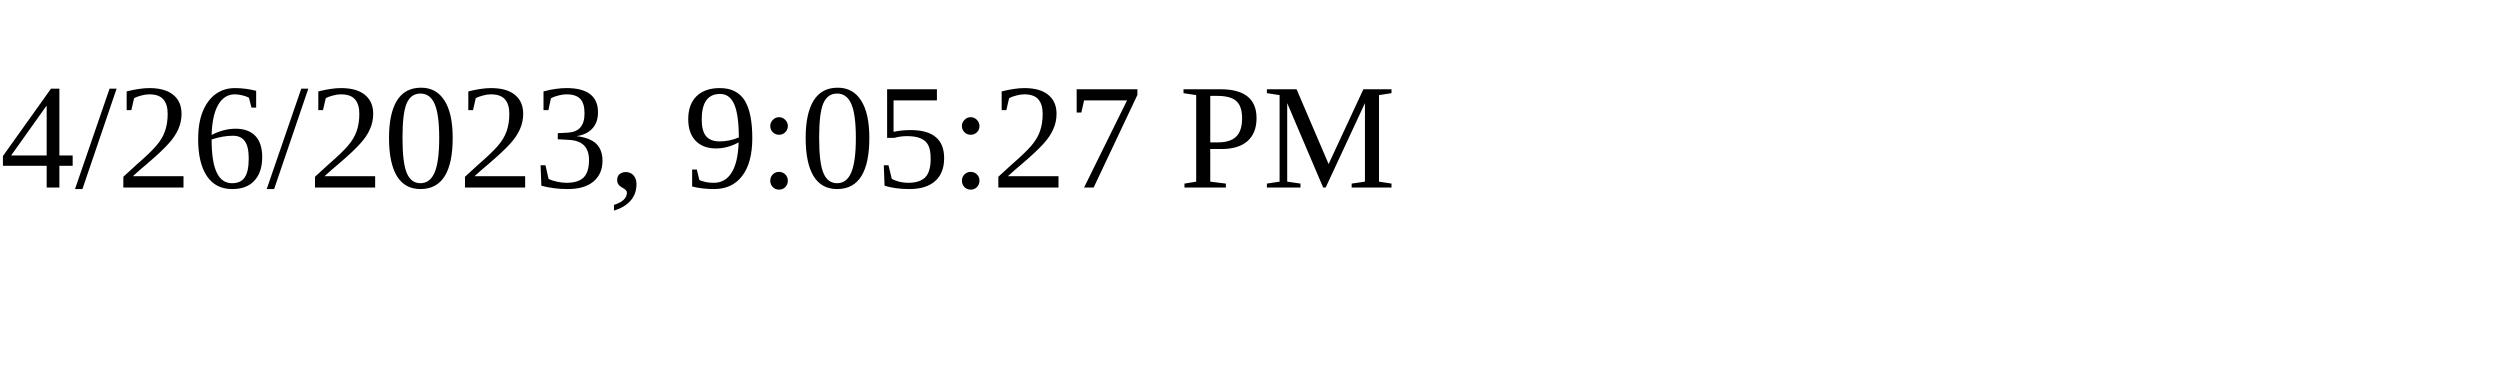
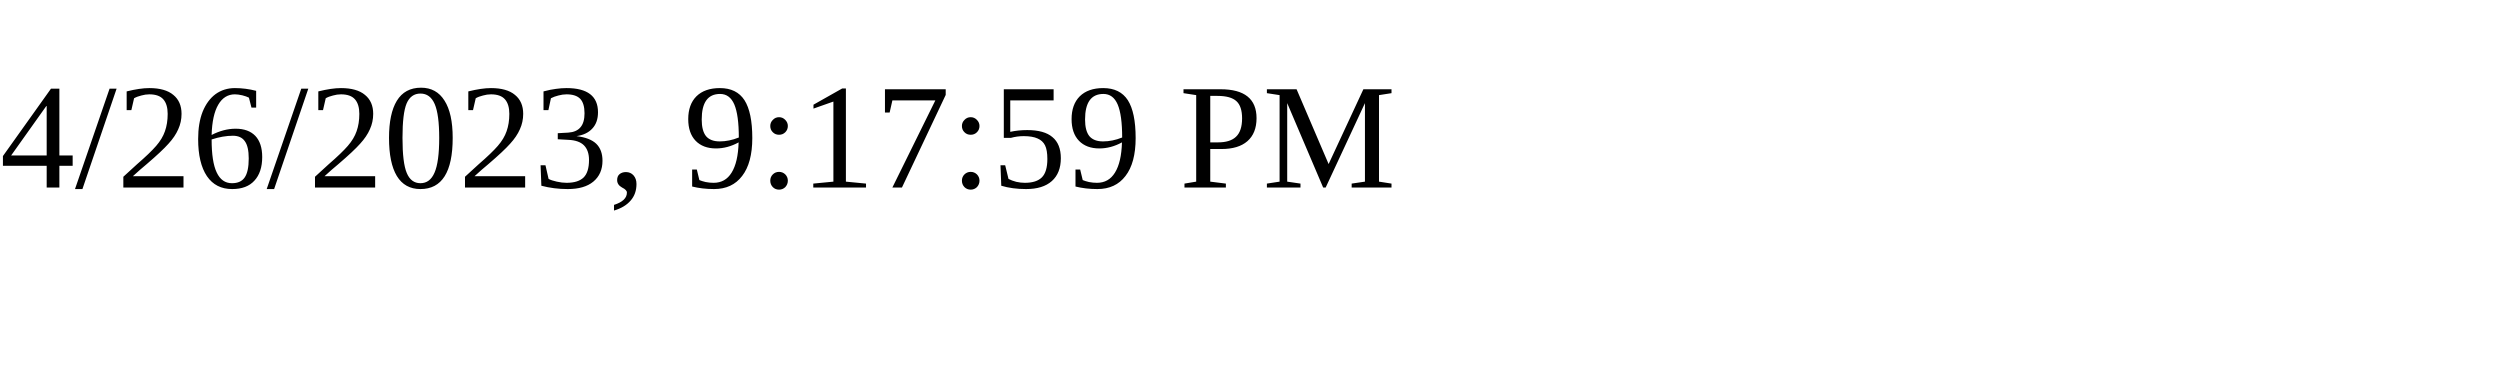
<svg xmlns="http://www.w3.org/2000/svg" height="30" width="200">
-   <text x="0" y="15">4/26/2023, 9:05:27 PM</text>
+   <text x="0" y="15">4/26/2023, 9:17:59 PM</text>
</svg>
